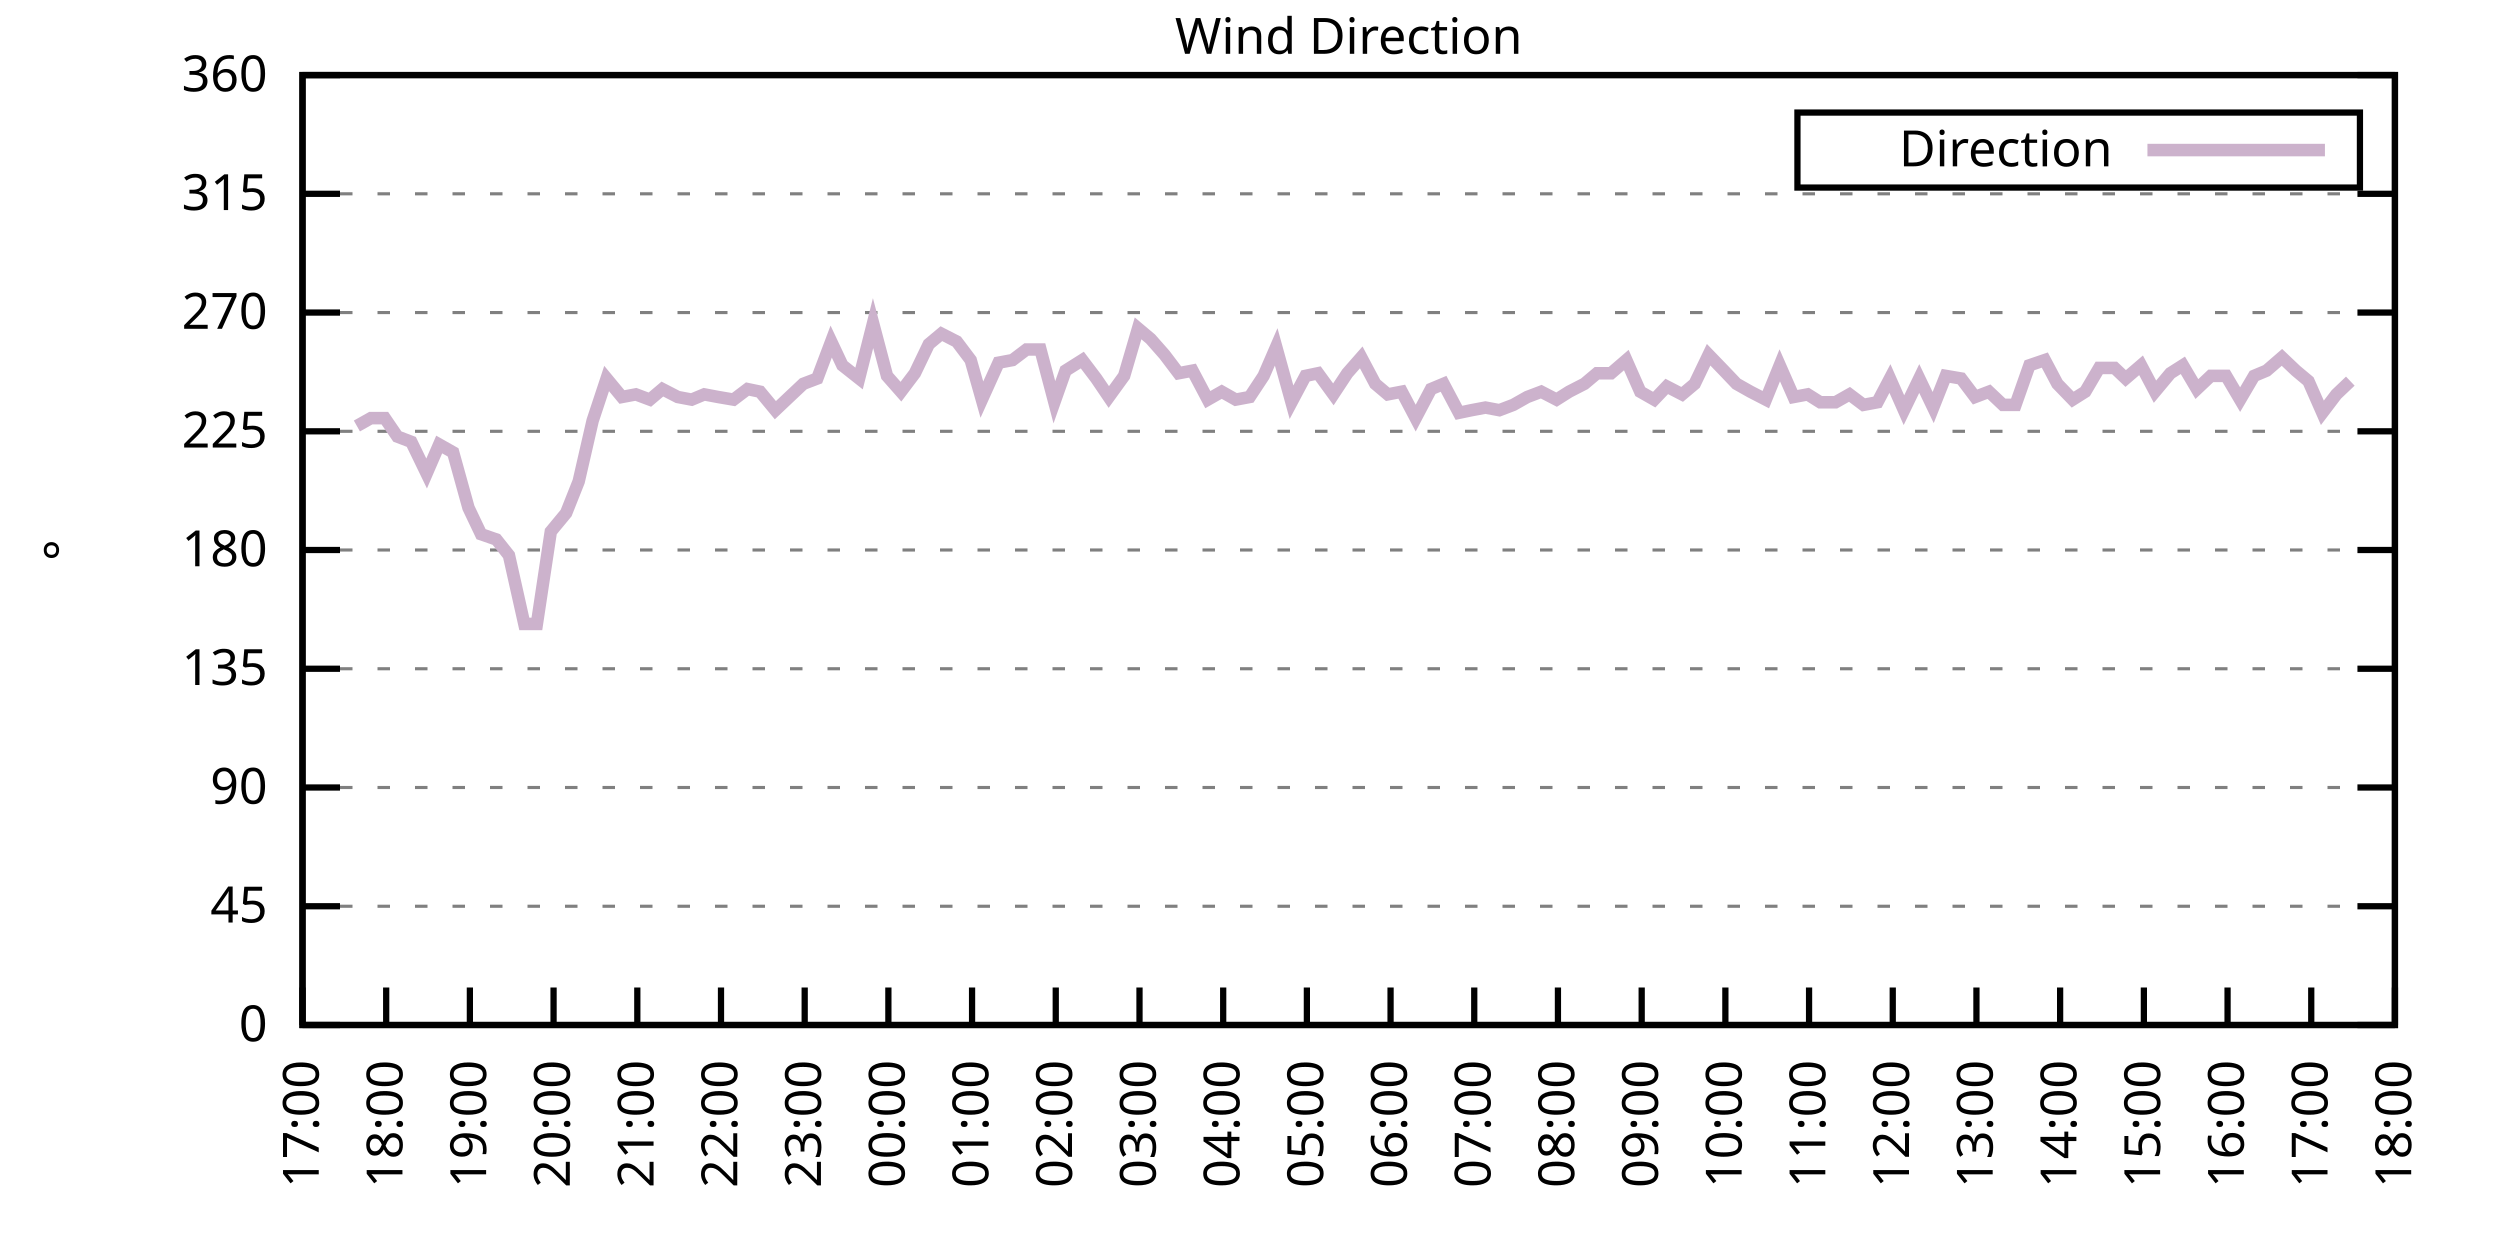
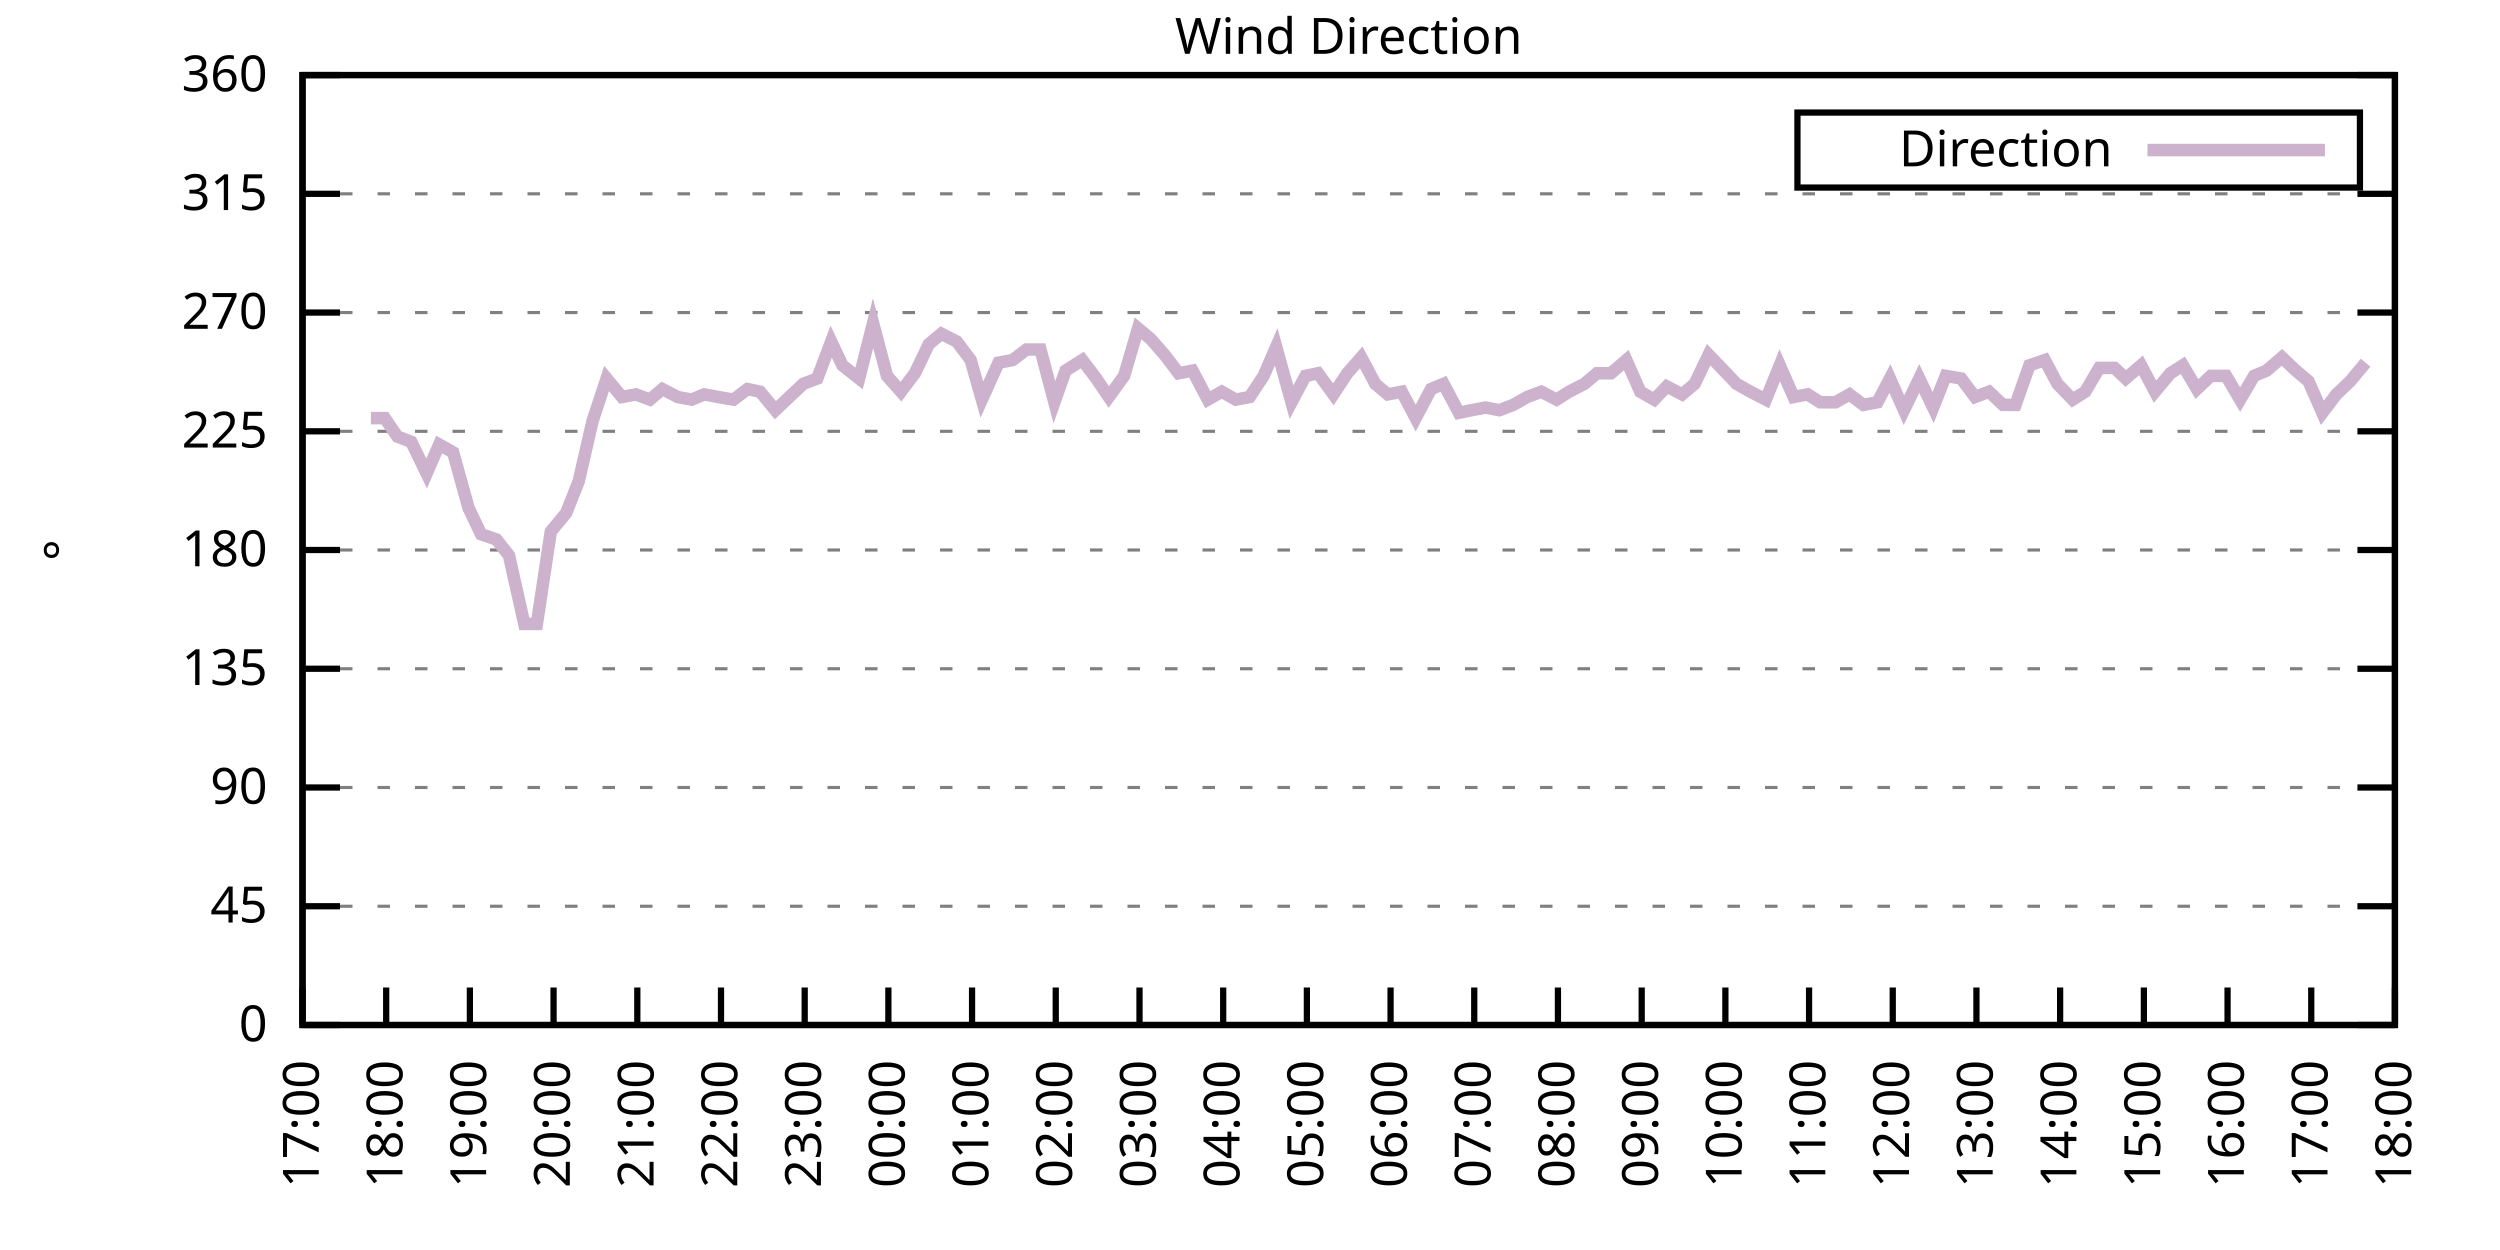
<svg xmlns="http://www.w3.org/2000/svg" xmlns:xlink="http://www.w3.org/1999/xlink" width="400" height="200" viewBox="0 0 400 200">
  <g id="gnuplot_canvas">
    <rect x="0" y="0" width="400" height="200" fill="none" />
    <defs>
      <circle id="gpDot" r="0.5" stroke-width="0.5" stroke="currentColor" />
      <path id="gpPt0" stroke-width="0.333" stroke="currentColor" d="M-1,0 h2 M0,-1 v2" />
      <path id="gpPt1" stroke-width="0.333" stroke="currentColor" d="M-1,-1 L1,1 M1,-1 L-1,1" />
      <path id="gpPt2" stroke-width="0.333" stroke="currentColor" d="M-1,0 L1,0 M0,-1 L0,1 M-1,-1 L1,1 M-1,1 L1,-1" />
      <rect id="gpPt3" stroke-width="0.333" stroke="currentColor" x="-1" y="-1" width="2" height="2" />
      <rect id="gpPt4" stroke-width="0.333" stroke="currentColor" fill="currentColor" x="-1" y="-1" width="2" height="2" />
      <circle id="gpPt5" stroke-width="0.333" stroke="currentColor" cx="0" cy="0" r="1" />
      <use xlink:href="#gpPt5" id="gpPt6" fill="currentColor" stroke="none" />
      <path id="gpPt7" stroke-width="0.333" stroke="currentColor" d="M0,-1.33 L-1.33,0.67 L1.33,0.67 z" />
      <use xlink:href="#gpPt7" id="gpPt8" fill="currentColor" stroke="none" />
      <use xlink:href="#gpPt7" id="gpPt9" stroke="currentColor" transform="rotate(180)" />
      <use xlink:href="#gpPt9" id="gpPt10" fill="currentColor" stroke="none" />
      <use xlink:href="#gpPt3" id="gpPt11" stroke="currentColor" transform="rotate(45)" />
      <use xlink:href="#gpPt11" id="gpPt12" fill="currentColor" stroke="none" />
      <path id="gpPt13" stroke-width="0.333" stroke="currentColor" d="M0,1.330 L1.265,0.411 L0.782,-1.067 L-0.782,-1.076 L-1.265,0.411 z" />
      <use xlink:href="#gpPt13" id="gpPt14" fill="currentColor" stroke="none" />
      <filter id="textbox" filterUnits="objectBoundingBox" x="0" y="0" height="1" width="1">
        <feFlood flood-color="white" flood-opacity="1" result="bgnd" />
        <feComposite in="SourceGraphic" in2="bgnd" operator="atop" />
      </filter>
      <filter id="greybox" filterUnits="objectBoundingBox" x="0" y="0" height="1" width="1">
        <feFlood flood-color="lightgrey" flood-opacity="1" result="grey" />
        <feComposite in="SourceGraphic" in2="grey" operator="atop" />
      </filter>
    </defs>
    <g fill="none" color="white" stroke="currentColor" stroke-width="1.00" stroke-linecap="butt" stroke-linejoin="miter">
</g>
    <g fill="none" color="black" stroke="currentColor" stroke-width="1.00" stroke-linecap="butt" stroke-linejoin="miter">
      <g stroke="none" shape-rendering="crispEdges">
        <polygon fill="rgb(255, 255, 255)" points="48.40,164.00 383.18,164.00 383.18,12.02 48.40,12.02 " />
      </g>
    </g>
    <g fill="none" color="black" stroke="currentColor" stroke-width="1.00" stroke-linecap="butt" stroke-linejoin="miter">
</g>
    <g fill="none" color="black" stroke="black" stroke-width="0.50" stroke-linecap="butt" stroke-linejoin="miter">
</g>
    <g fill="none" color="gray" stroke="currentColor" stroke-width="0.50" stroke-linecap="butt" stroke-linejoin="miter">
      <path stroke="gray" stroke-dasharray="2,4" class="gridline" d="M48.40,164.00 L383.19,164.00  " />
    </g>
    <g fill="none" color="gray" stroke="gray" stroke-width="1.00" stroke-linecap="butt" stroke-linejoin="miter">
</g>
    <g fill="none" color="black" stroke="currentColor" stroke-width="1.00" stroke-linecap="butt" stroke-linejoin="miter">
      <path stroke="black" d="M48.40,164.00 L54.40,164.00 M383.19,164.00 L377.19,164.00  " />
      <g transform="translate(42.80,166.60)" stroke="none" fill="black" font-family="Sans" font-size="8.00" text-anchor="end">
        <text>
          <tspan font-family="Sans"> 0</tspan>
        </text>
      </g>
    </g>
    <g fill="none" color="black" stroke="currentColor" stroke-width="1.00" stroke-linecap="butt" stroke-linejoin="miter">
</g>
    <g fill="none" color="black" stroke="black" stroke-width="0.50" stroke-linecap="butt" stroke-linejoin="miter">
</g>
    <g fill="none" color="gray" stroke="currentColor" stroke-width="0.50" stroke-linecap="butt" stroke-linejoin="miter">
      <path stroke="gray" stroke-dasharray="2,4" class="gridline" d="M48.40,145.00 L383.19,145.00  " />
    </g>
    <g fill="none" color="gray" stroke="gray" stroke-width="1.00" stroke-linecap="butt" stroke-linejoin="miter">
</g>
    <g fill="none" color="black" stroke="currentColor" stroke-width="1.00" stroke-linecap="butt" stroke-linejoin="miter">
      <path stroke="black" d="M48.40,145.00 L54.40,145.00 M383.19,145.00 L377.19,145.00  " />
      <g transform="translate(42.80,147.60)" stroke="none" fill="black" font-family="Sans" font-size="8.00" text-anchor="end">
        <text>
          <tspan font-family="Sans"> 45</tspan>
        </text>
      </g>
    </g>
    <g fill="none" color="black" stroke="currentColor" stroke-width="1.00" stroke-linecap="butt" stroke-linejoin="miter">
</g>
    <g fill="none" color="black" stroke="black" stroke-width="0.50" stroke-linecap="butt" stroke-linejoin="miter">
</g>
    <g fill="none" color="gray" stroke="currentColor" stroke-width="0.50" stroke-linecap="butt" stroke-linejoin="miter">
      <path stroke="gray" stroke-dasharray="2,4" class="gridline" d="M48.40,126.00 L383.19,126.00  " />
    </g>
    <g fill="none" color="gray" stroke="gray" stroke-width="1.00" stroke-linecap="butt" stroke-linejoin="miter">
</g>
    <g fill="none" color="black" stroke="currentColor" stroke-width="1.00" stroke-linecap="butt" stroke-linejoin="miter">
      <path stroke="black" d="M48.40,126.00 L54.40,126.00 M383.19,126.00 L377.19,126.00  " />
      <g transform="translate(42.80,128.60)" stroke="none" fill="black" font-family="Sans" font-size="8.00" text-anchor="end">
        <text>
          <tspan font-family="Sans"> 90</tspan>
        </text>
      </g>
    </g>
    <g fill="none" color="black" stroke="currentColor" stroke-width="1.00" stroke-linecap="butt" stroke-linejoin="miter">
</g>
    <g fill="none" color="black" stroke="black" stroke-width="0.50" stroke-linecap="butt" stroke-linejoin="miter">
</g>
    <g fill="none" color="gray" stroke="currentColor" stroke-width="0.50" stroke-linecap="butt" stroke-linejoin="miter">
      <path stroke="gray" stroke-dasharray="2,4" class="gridline" d="M48.40,107.00 L383.19,107.00  " />
    </g>
    <g fill="none" color="gray" stroke="gray" stroke-width="1.00" stroke-linecap="butt" stroke-linejoin="miter">
</g>
    <g fill="none" color="black" stroke="currentColor" stroke-width="1.00" stroke-linecap="butt" stroke-linejoin="miter">
      <path stroke="black" d="M48.40,107.00 L54.40,107.00 M383.19,107.00 L377.19,107.00  " />
      <g transform="translate(42.80,109.60)" stroke="none" fill="black" font-family="Sans" font-size="8.00" text-anchor="end">
        <text>
          <tspan font-family="Sans"> 135</tspan>
        </text>
      </g>
    </g>
    <g fill="none" color="black" stroke="currentColor" stroke-width="1.00" stroke-linecap="butt" stroke-linejoin="miter">
</g>
    <g fill="none" color="black" stroke="black" stroke-width="0.50" stroke-linecap="butt" stroke-linejoin="miter">
</g>
    <g fill="none" color="gray" stroke="currentColor" stroke-width="0.50" stroke-linecap="butt" stroke-linejoin="miter">
      <path stroke="gray" stroke-dasharray="2,4" class="gridline" d="M48.40,88.00 L383.19,88.00  " />
    </g>
    <g fill="none" color="gray" stroke="gray" stroke-width="1.00" stroke-linecap="butt" stroke-linejoin="miter">
</g>
    <g fill="none" color="black" stroke="currentColor" stroke-width="1.00" stroke-linecap="butt" stroke-linejoin="miter">
      <path stroke="black" d="M48.40,88.00 L54.40,88.00 M383.19,88.00 L377.19,88.00  " />
      <g transform="translate(42.80,90.60)" stroke="none" fill="black" font-family="Sans" font-size="8.00" text-anchor="end">
        <text>
          <tspan font-family="Sans"> 180</tspan>
        </text>
      </g>
    </g>
    <g fill="none" color="black" stroke="currentColor" stroke-width="1.00" stroke-linecap="butt" stroke-linejoin="miter">
</g>
    <g fill="none" color="black" stroke="black" stroke-width="0.50" stroke-linecap="butt" stroke-linejoin="miter">
</g>
    <g fill="none" color="gray" stroke="currentColor" stroke-width="0.50" stroke-linecap="butt" stroke-linejoin="miter">
      <path stroke="gray" stroke-dasharray="2,4" class="gridline" d="M48.40,69.01 L383.19,69.01  " />
    </g>
    <g fill="none" color="gray" stroke="gray" stroke-width="1.00" stroke-linecap="butt" stroke-linejoin="miter">
</g>
    <g fill="none" color="black" stroke="currentColor" stroke-width="1.00" stroke-linecap="butt" stroke-linejoin="miter">
      <path stroke="black" d="M48.40,69.01 L54.40,69.01 M383.19,69.01 L377.19,69.01  " />
      <g transform="translate(42.80,71.61)" stroke="none" fill="black" font-family="Sans" font-size="8.00" text-anchor="end">
        <text>
          <tspan font-family="Sans"> 225</tspan>
        </text>
      </g>
    </g>
    <g fill="none" color="black" stroke="currentColor" stroke-width="1.00" stroke-linecap="butt" stroke-linejoin="miter">
</g>
    <g fill="none" color="black" stroke="black" stroke-width="0.50" stroke-linecap="butt" stroke-linejoin="miter">
</g>
    <g fill="none" color="gray" stroke="currentColor" stroke-width="0.50" stroke-linecap="butt" stroke-linejoin="miter">
      <path stroke="gray" stroke-dasharray="2,4" class="gridline" d="M48.40,50.01 L383.19,50.01  " />
    </g>
    <g fill="none" color="gray" stroke="gray" stroke-width="1.00" stroke-linecap="butt" stroke-linejoin="miter">
</g>
    <g fill="none" color="black" stroke="currentColor" stroke-width="1.00" stroke-linecap="butt" stroke-linejoin="miter">
      <path stroke="black" d="M48.40,50.01 L54.40,50.01 M383.19,50.01 L377.19,50.01  " />
      <g transform="translate(42.80,52.61)" stroke="none" fill="black" font-family="Sans" font-size="8.00" text-anchor="end">
        <text>
          <tspan font-family="Sans"> 270</tspan>
        </text>
      </g>
    </g>
    <g fill="none" color="black" stroke="currentColor" stroke-width="1.00" stroke-linecap="butt" stroke-linejoin="miter">
</g>
    <g fill="none" color="black" stroke="black" stroke-width="0.50" stroke-linecap="butt" stroke-linejoin="miter">
</g>
    <g fill="none" color="gray" stroke="currentColor" stroke-width="0.50" stroke-linecap="butt" stroke-linejoin="miter">
      <path stroke="gray" stroke-dasharray="2,4" class="gridline" d="M48.40,31.01 L383.19,31.01  " />
    </g>
    <g fill="none" color="gray" stroke="gray" stroke-width="1.00" stroke-linecap="butt" stroke-linejoin="miter">
</g>
    <g fill="none" color="black" stroke="currentColor" stroke-width="1.00" stroke-linecap="butt" stroke-linejoin="miter">
      <path stroke="black" d="M48.40,31.01 L54.40,31.01 M383.19,31.01 L377.19,31.01  " />
      <g transform="translate(42.80,33.61)" stroke="none" fill="black" font-family="Sans" font-size="8.00" text-anchor="end">
        <text>
          <tspan font-family="Sans"> 315</tspan>
        </text>
      </g>
    </g>
    <g fill="none" color="black" stroke="currentColor" stroke-width="1.00" stroke-linecap="butt" stroke-linejoin="miter">
</g>
    <g fill="none" color="black" stroke="black" stroke-width="0.50" stroke-linecap="butt" stroke-linejoin="miter">
</g>
    <g fill="none" color="gray" stroke="currentColor" stroke-width="0.50" stroke-linecap="butt" stroke-linejoin="miter">
      <path stroke="gray" stroke-dasharray="2,4" class="gridline" d="M48.40,12.01 L383.19,12.01  " />
    </g>
    <g fill="none" color="gray" stroke="gray" stroke-width="1.00" stroke-linecap="butt" stroke-linejoin="miter">
</g>
    <g fill="none" color="black" stroke="currentColor" stroke-width="1.00" stroke-linecap="butt" stroke-linejoin="miter">
      <path stroke="black" d="M48.40,12.01 L54.40,12.01 M383.19,12.01 L377.19,12.01  " />
      <g transform="translate(42.80,14.61)" stroke="none" fill="black" font-family="Sans" font-size="8.00" text-anchor="end">
        <text>
          <tspan font-family="Sans"> 360</tspan>
        </text>
      </g>
    </g>
    <g fill="none" color="black" stroke="currentColor" stroke-width="1.00" stroke-linecap="butt" stroke-linejoin="miter">
      <path stroke="black" d="M48.40,164.00 L48.40,158.00  " />
      <g transform="translate(51.00,169.60) rotate(270.00)" stroke="none" fill="black" font-family="Sans" font-size="8.00" text-anchor="end">
        <text>
          <tspan font-family="Sans">17:00</tspan>
        </text>
      </g>
    </g>
    <g fill="none" color="black" stroke="currentColor" stroke-width="1.00" stroke-linecap="butt" stroke-linejoin="miter">
      <path stroke="black" d="M61.79,164.00 L61.79,158.00  " />
      <g transform="translate(64.39,169.60) rotate(270.00)" stroke="none" fill="black" font-family="Sans" font-size="8.00" text-anchor="end">
        <text>
          <tspan font-family="Sans">18:00</tspan>
        </text>
      </g>
    </g>
    <g fill="none" color="black" stroke="currentColor" stroke-width="1.00" stroke-linecap="butt" stroke-linejoin="miter">
      <path stroke="black" d="M75.18,164.00 L75.18,158.00  " />
      <g transform="translate(77.78,169.60) rotate(270.00)" stroke="none" fill="black" font-family="Sans" font-size="8.00" text-anchor="end">
        <text>
          <tspan font-family="Sans">19:00</tspan>
        </text>
      </g>
    </g>
    <g fill="none" color="black" stroke="currentColor" stroke-width="1.00" stroke-linecap="butt" stroke-linejoin="miter">
      <path stroke="black" d="M88.57,164.00 L88.57,158.00  " />
      <g transform="translate(91.17,169.60) rotate(270.00)" stroke="none" fill="black" font-family="Sans" font-size="8.00" text-anchor="end">
        <text>
          <tspan font-family="Sans">20:00</tspan>
        </text>
      </g>
    </g>
    <g fill="none" color="black" stroke="currentColor" stroke-width="1.00" stroke-linecap="butt" stroke-linejoin="miter">
      <path stroke="black" d="M101.97,164.00 L101.97,158.00  " />
      <g transform="translate(104.57,169.60) rotate(270.00)" stroke="none" fill="black" font-family="Sans" font-size="8.00" text-anchor="end">
        <text>
          <tspan font-family="Sans">21:00</tspan>
        </text>
      </g>
    </g>
    <g fill="none" color="black" stroke="currentColor" stroke-width="1.00" stroke-linecap="butt" stroke-linejoin="miter">
      <path stroke="black" d="M115.36,164.00 L115.36,158.00  " />
      <g transform="translate(117.96,169.60) rotate(270.00)" stroke="none" fill="black" font-family="Sans" font-size="8.00" text-anchor="end">
        <text>
          <tspan font-family="Sans">22:00</tspan>
        </text>
      </g>
    </g>
    <g fill="none" color="black" stroke="currentColor" stroke-width="1.00" stroke-linecap="butt" stroke-linejoin="miter">
      <path stroke="black" d="M128.75,164.00 L128.75,158.00  " />
      <g transform="translate(131.35,169.60) rotate(270.00)" stroke="none" fill="black" font-family="Sans" font-size="8.00" text-anchor="end">
        <text>
          <tspan font-family="Sans">23:00</tspan>
        </text>
      </g>
    </g>
    <g fill="none" color="black" stroke="currentColor" stroke-width="1.00" stroke-linecap="butt" stroke-linejoin="miter">
      <path stroke="black" d="M142.14,164.00 L142.14,158.00  " />
      <g transform="translate(144.74,169.60) rotate(270.00)" stroke="none" fill="black" font-family="Sans" font-size="8.00" text-anchor="end">
        <text>
          <tspan font-family="Sans">00:00</tspan>
        </text>
      </g>
    </g>
    <g fill="none" color="black" stroke="currentColor" stroke-width="1.00" stroke-linecap="butt" stroke-linejoin="miter">
      <path stroke="black" d="M155.53,164.00 L155.53,158.00  " />
      <g transform="translate(158.13,169.60) rotate(270.00)" stroke="none" fill="black" font-family="Sans" font-size="8.00" text-anchor="end">
        <text>
          <tspan font-family="Sans">01:00</tspan>
        </text>
      </g>
    </g>
    <g fill="none" color="black" stroke="currentColor" stroke-width="1.00" stroke-linecap="butt" stroke-linejoin="miter">
      <path stroke="black" d="M168.92,164.00 L168.92,158.00  " />
      <g transform="translate(171.52,169.60) rotate(270.00)" stroke="none" fill="black" font-family="Sans" font-size="8.00" text-anchor="end">
        <text>
          <tspan font-family="Sans">02:00</tspan>
        </text>
      </g>
    </g>
    <g fill="none" color="black" stroke="currentColor" stroke-width="1.00" stroke-linecap="butt" stroke-linejoin="miter">
      <path stroke="black" d="M182.32,164.00 L182.32,158.00  " />
      <g transform="translate(184.92,169.60) rotate(270.00)" stroke="none" fill="black" font-family="Sans" font-size="8.00" text-anchor="end">
        <text>
          <tspan font-family="Sans">03:00</tspan>
        </text>
      </g>
    </g>
    <g fill="none" color="black" stroke="currentColor" stroke-width="1.00" stroke-linecap="butt" stroke-linejoin="miter">
      <path stroke="black" d="M195.71,164.00 L195.71,158.00  " />
      <g transform="translate(198.31,169.60) rotate(270.00)" stroke="none" fill="black" font-family="Sans" font-size="8.00" text-anchor="end">
        <text>
          <tspan font-family="Sans">04:00</tspan>
        </text>
      </g>
    </g>
    <g fill="none" color="black" stroke="currentColor" stroke-width="1.00" stroke-linecap="butt" stroke-linejoin="miter">
      <path stroke="black" d="M209.10,164.00 L209.10,158.00  " />
      <g transform="translate(211.70,169.60) rotate(270.00)" stroke="none" fill="black" font-family="Sans" font-size="8.00" text-anchor="end">
        <text>
          <tspan font-family="Sans">05:00</tspan>
        </text>
      </g>
    </g>
    <g fill="none" color="black" stroke="currentColor" stroke-width="1.00" stroke-linecap="butt" stroke-linejoin="miter">
      <path stroke="black" d="M222.49,164.00 L222.49,158.00  " />
      <g transform="translate(225.09,169.60) rotate(270.00)" stroke="none" fill="black" font-family="Sans" font-size="8.00" text-anchor="end">
        <text>
          <tspan font-family="Sans">06:00</tspan>
        </text>
      </g>
    </g>
    <g fill="none" color="black" stroke="currentColor" stroke-width="1.00" stroke-linecap="butt" stroke-linejoin="miter">
      <path stroke="black" d="M235.88,164.00 L235.88,158.00  " />
      <g transform="translate(238.48,169.60) rotate(270.00)" stroke="none" fill="black" font-family="Sans" font-size="8.00" text-anchor="end">
        <text>
          <tspan font-family="Sans">07:00</tspan>
        </text>
      </g>
    </g>
    <g fill="none" color="black" stroke="currentColor" stroke-width="1.00" stroke-linecap="butt" stroke-linejoin="miter">
      <path stroke="black" d="M249.27,164.00 L249.27,158.00  " />
      <g transform="translate(251.87,169.60) rotate(270.00)" stroke="none" fill="black" font-family="Sans" font-size="8.00" text-anchor="end">
        <text>
          <tspan font-family="Sans">08:00</tspan>
        </text>
      </g>
    </g>
    <g fill="none" color="black" stroke="currentColor" stroke-width="1.00" stroke-linecap="butt" stroke-linejoin="miter">
      <path stroke="black" d="M262.67,164.00 L262.67,158.00  " />
      <g transform="translate(265.27,169.60) rotate(270.00)" stroke="none" fill="black" font-family="Sans" font-size="8.00" text-anchor="end">
        <text>
          <tspan font-family="Sans">09:00</tspan>
        </text>
      </g>
    </g>
    <g fill="none" color="black" stroke="currentColor" stroke-width="1.00" stroke-linecap="butt" stroke-linejoin="miter">
      <path stroke="black" d="M276.06,164.00 L276.06,158.00  " />
      <g transform="translate(278.66,169.60) rotate(270.00)" stroke="none" fill="black" font-family="Sans" font-size="8.00" text-anchor="end">
        <text>
          <tspan font-family="Sans">10:00</tspan>
        </text>
      </g>
    </g>
    <g fill="none" color="black" stroke="currentColor" stroke-width="1.00" stroke-linecap="butt" stroke-linejoin="miter">
      <path stroke="black" d="M289.45,164.00 L289.45,158.00  " />
      <g transform="translate(292.05,169.60) rotate(270.00)" stroke="none" fill="black" font-family="Sans" font-size="8.00" text-anchor="end">
        <text>
          <tspan font-family="Sans">11:00</tspan>
        </text>
      </g>
    </g>
    <g fill="none" color="black" stroke="currentColor" stroke-width="1.00" stroke-linecap="butt" stroke-linejoin="miter">
      <path stroke="black" d="M302.84,164.00 L302.84,158.00  " />
      <g transform="translate(305.44,169.60) rotate(270.00)" stroke="none" fill="black" font-family="Sans" font-size="8.00" text-anchor="end">
        <text>
          <tspan font-family="Sans">12:00</tspan>
        </text>
      </g>
    </g>
    <g fill="none" color="black" stroke="currentColor" stroke-width="1.00" stroke-linecap="butt" stroke-linejoin="miter">
      <path stroke="black" d="M316.23,164.00 L316.23,158.00  " />
      <g transform="translate(318.83,169.60) rotate(270.00)" stroke="none" fill="black" font-family="Sans" font-size="8.00" text-anchor="end">
        <text>
          <tspan font-family="Sans">13:00</tspan>
        </text>
      </g>
    </g>
    <g fill="none" color="black" stroke="currentColor" stroke-width="1.00" stroke-linecap="butt" stroke-linejoin="miter">
      <path stroke="black" d="M329.62,164.00 L329.62,158.00  " />
      <g transform="translate(332.22,169.60) rotate(270.00)" stroke="none" fill="black" font-family="Sans" font-size="8.00" text-anchor="end">
        <text>
          <tspan font-family="Sans">14:00</tspan>
        </text>
      </g>
    </g>
    <g fill="none" color="black" stroke="currentColor" stroke-width="1.00" stroke-linecap="butt" stroke-linejoin="miter">
      <path stroke="black" d="M343.02,164.00 L343.02,158.00  " />
      <g transform="translate(345.62,169.60) rotate(270.00)" stroke="none" fill="black" font-family="Sans" font-size="8.00" text-anchor="end">
        <text>
          <tspan font-family="Sans">15:00</tspan>
        </text>
      </g>
    </g>
    <g fill="none" color="black" stroke="currentColor" stroke-width="1.00" stroke-linecap="butt" stroke-linejoin="miter">
      <path stroke="black" d="M356.41,164.00 L356.41,158.00  " />
      <g transform="translate(359.01,169.60) rotate(270.00)" stroke="none" fill="black" font-family="Sans" font-size="8.00" text-anchor="end">
        <text>
          <tspan font-family="Sans">16:00</tspan>
        </text>
      </g>
    </g>
    <g fill="none" color="black" stroke="currentColor" stroke-width="1.00" stroke-linecap="butt" stroke-linejoin="miter">
      <path stroke="black" d="M369.80,164.00 L369.80,158.00  " />
      <g transform="translate(372.40,169.60) rotate(270.00)" stroke="none" fill="black" font-family="Sans" font-size="8.00" text-anchor="end">
        <text>
          <tspan font-family="Sans">17:00</tspan>
        </text>
      </g>
    </g>
    <g fill="none" color="black" stroke="currentColor" stroke-width="1.00" stroke-linecap="butt" stroke-linejoin="miter">
      <path stroke="black" d="M383.19,164.00 L383.19,158.00  " />
      <g transform="translate(385.79,169.60) rotate(270.00)" stroke="none" fill="black" font-family="Sans" font-size="8.00" text-anchor="end">
        <text>
          <tspan font-family="Sans">18:00</tspan>
        </text>
      </g>
    </g>
    <g fill="none" color="black" stroke="currentColor" stroke-width="1.00" stroke-linecap="butt" stroke-linejoin="miter">
</g>
    <g fill="none" color="black" stroke="currentColor" stroke-width="1.00" stroke-linecap="butt" stroke-linejoin="miter">
      <path stroke="black" d="M48.40,12.01 L48.40,164.00 L383.19,164.00 L383.19,12.01 L48.40,12.01 Z  " />
    </g>
    <g fill="none" color="black" stroke="currentColor" stroke-width="1.00" stroke-linecap="butt" stroke-linejoin="miter">
</g>
    <g fill="none" color="black" stroke="currentColor" stroke-width="1.00" stroke-linecap="butt" stroke-linejoin="miter">
      <path stroke="black" d="M287.59,30.01 L287.59,18.01 L377.59,18.01 L377.59,30.01 L287.59,30.01 Z  " />
    </g>
    <g id="Wind_direction_plot_1">
      <g fill="none" color="white" stroke="black" stroke-width="2.00" stroke-linecap="butt" stroke-linejoin="miter">
</g>
      <g fill="none" color="black" stroke="currentColor" stroke-width="2.00" stroke-linecap="butt" stroke-linejoin="miter">
        <g transform="translate(337.99,26.61)" stroke="none" fill="black" font-family="Sans" font-size="8.00" text-anchor="end">
          <text>
            <tspan font-family="Sans">Direction</tspan>
          </text>
        </g>
      </g>
      <g fill="none" color="black" stroke="currentColor" stroke-width="2.00" stroke-linecap="butt" stroke-linejoin="miter">
-         <path stroke="rgb(204, 178, 204)" d="M343.59,24.01 L371.99,24.01 M57.10,68.16 L59.34,66.90 L61.57,66.90 L63.58,69.85 L65.81,70.70 L68.26,75.76   L70.27,71.12 L72.50,72.38 L74.96,81.25 L76.97,85.47 L79.42,86.32 L81.43,88.85 L83.89,99.83 L85.90,99.83   L88.13,85.05 L90.58,82.09 L92.59,77.03 L94.82,67.32 L97.06,60.56 L99.51,63.52 L101.74,63.10 L103.98,63.94   L105.98,62.25 L108.44,63.52 L110.67,63.94 L112.68,63.10 L114.91,63.52 L117.37,63.94 L119.60,62.25 L121.61,62.67   L124.06,65.63 L126.29,63.52 L128.53,61.41 L130.76,60.56 L132.99,54.65 L134.78,58.45 L137.45,60.56 L139.69,51.70   L141.92,60.14 L144.15,62.67 L146.38,59.72 L148.61,55.07 L150.62,53.39 L153.08,54.65 L155.31,57.61 L157.10,63.94   L159.77,58.03 L162.01,57.61 L164.24,55.92 L166.47,55.92 L168.70,64.36 L170.49,59.30 L173.17,57.61 L175.40,60.56   L177.41,63.52 L179.86,60.14 L182.09,52.54 L184.10,54.23 L186.33,56.76 L188.57,59.72 L190.80,59.30 L193.25,63.94   L195.48,62.67 L197.72,63.94 L199.95,63.52 L202.18,60.14 L204.19,55.50 L206.64,64.36 L208.88,60.14 L210.88,59.72   L213.34,63.10 L215.57,59.72 L217.80,57.18 L220.04,61.41 L222.04,63.10 L224.28,62.67 L226.51,66.90 L228.96,62.25   L230.97,61.41 L233.43,66.05 L235.44,65.63 L237.67,65.21 L239.90,65.63 L242.13,64.78 L244.36,63.52 L246.60,62.67   L249.05,63.94 L251.06,62.67 L253.51,61.41 L255.52,59.72 L257.76,59.72 L260.21,57.61 L262.44,62.67 L264.67,63.94   L266.68,61.83 L269.14,63.10 L271.15,61.41 L273.38,56.76 L275.83,59.30 L277.84,61.41 L280.07,62.67 L282.53,63.94   L284.76,58.45 L286.99,63.52 L289.23,63.10 L291.23,64.36 L293.69,64.36 L295.92,63.10 L298.15,64.78 L300.39,64.36   L302.39,60.56 L304.63,65.63 L307.08,60.56 L309.31,65.21 L311.32,60.14 L313.78,60.56 L316.01,63.52 L318.24,62.67   L320.47,64.78 L322.48,64.78 L324.71,58.45 L327.17,57.61 L329.18,61.41 L331.63,63.94 L333.64,62.67 L335.87,58.87   L338.33,58.87 L340.11,60.56 L342.57,58.45 L344.80,62.67 L347.26,59.72 L349.26,58.45 L351.50,62.25 L353.73,60.14   L356.18,60.14 L358.42,63.94 L360.65,60.14 L362.66,59.30 L365.11,57.18 L367.34,59.30 L369.35,60.98 L371.58,66.05   L373.82,63.10 L376.05,60.98  " />
+         <path stroke="rgb(204, 178, 204)" d="M343.59,24.01 L371.99,24.01 M59.34,66.90 L61.57,66.90 L63.58,69.85 L65.81,70.70 L68.26,75.76 L70.27,71.12   L72.50,72.38 L74.96,81.25 L76.97,85.47 L79.42,86.32 L81.43,88.85 L83.89,99.83 L85.90,99.83 L88.13,85.05   L90.58,82.09 L92.59,77.03 L94.82,67.32 L97.06,60.56 L99.51,63.52 L101.74,63.10 L103.98,63.94 L105.98,62.25   L108.44,63.52 L110.67,63.94 L112.68,63.10 L114.91,63.52 L117.37,63.94 L119.60,62.25 L121.61,62.67 L124.06,65.63   L126.29,63.52 L128.53,61.41 L130.76,60.56 L132.99,54.65 L134.78,58.45 L137.45,60.56 L139.69,51.70 L141.92,60.14   L144.15,62.67 L146.38,59.72 L148.61,55.07 L150.62,53.39 L153.08,54.65 L155.31,57.61 L157.10,63.94 L159.77,58.03   L162.01,57.61 L164.24,55.92 L166.47,55.92 L168.70,64.36 L170.49,59.30 L173.17,57.61 L175.40,60.56 L177.41,63.52   L179.86,60.14 L182.09,52.54 L184.10,54.23 L186.33,56.76 L188.57,59.72 L190.80,59.30 L193.25,63.94 L195.48,62.67   L197.72,63.94 L199.95,63.52 L202.18,60.14 L204.19,55.50 L206.64,64.36 L208.88,60.14 L210.88,59.72 L213.34,63.10   L215.57,59.72 L217.80,57.18 L220.04,61.41 L222.04,63.10 L224.28,62.67 L226.51,66.90 L228.96,62.25 L230.97,61.41   L233.43,66.05 L235.44,65.63 L237.67,65.21 L239.90,65.63 L242.13,64.78 L244.36,63.52 L246.60,62.67 L249.05,63.94   L251.06,62.67 L253.51,61.41 L255.52,59.72 L257.76,59.72 L260.21,57.61 L262.44,62.67 L264.67,63.94 L266.68,61.83   L269.14,63.10 L271.15,61.41 L273.38,56.76 L275.83,59.30 L277.84,61.41 L280.07,62.67 L282.53,63.94 L284.76,58.45   L286.99,63.52 L289.23,63.10 L291.23,64.36 L293.69,64.36 L295.92,63.10 L298.15,64.78 L300.39,64.36 L302.39,60.56   L304.63,65.63 L307.08,60.56 L309.31,65.21 L311.32,60.14 L313.78,60.56 L316.01,63.52 L318.24,62.67 L320.47,64.78   L322.48,64.78 L324.71,58.45 L327.17,57.61 L329.18,61.41 L331.63,63.94 L333.64,62.67 L335.87,58.87 L338.33,58.87   L340.11,60.56 L342.57,58.45 L344.80,62.67 L347.26,59.72 L349.26,58.45 L351.50,62.25 L353.73,60.14 L356.18,60.14   L358.42,63.94 L360.65,60.14 L362.66,59.30 L365.11,57.18 L367.34,59.30 L369.35,60.98 L371.58,66.05 L373.82,63.10   L376.05,60.98 L378.50,58.03  " />
      </g>
    </g>
    <g fill="none" color="black" stroke="currentColor" stroke-width="2.00" stroke-linecap="butt" stroke-linejoin="miter">
</g>
    <g fill="none" color="black" stroke="black" stroke-width="1.00" stroke-linecap="butt" stroke-linejoin="miter">
</g>
    <g fill="none" color="black" stroke="currentColor" stroke-width="1.00" stroke-linecap="butt" stroke-linejoin="miter">
      <path stroke="black" d="M48.40,12.01 L48.40,164.00 L383.19,164.00 L383.19,12.01 L48.40,12.01 Z  " />
      <g transform="translate(12.80,88.01) rotate(270.00)" stroke="none" fill="black" font-family="Sans" font-size="8.00" text-anchor="middle">
        <text>
          <tspan font-family="Sans">°</tspan>
        </text>
      </g>
    </g>
    <g fill="none" color="black" stroke="currentColor" stroke-width="1.00" stroke-linecap="butt" stroke-linejoin="miter">
</g>
    <g fill="none" color="black" stroke="currentColor" stroke-width="1.00" stroke-linecap="butt" stroke-linejoin="miter">
      <g transform="translate(215.79,8.61)" stroke="none" fill="black" font-family="Sans" font-size="8.00" text-anchor="middle">
        <text>
          <tspan font-family="Sans">Wind Direction</tspan>
        </text>
      </g>
    </g>
    <g fill="none" color="black" stroke="currentColor" stroke-width="1.00" stroke-linecap="butt" stroke-linejoin="miter">
</g>
  </g>
</svg>
